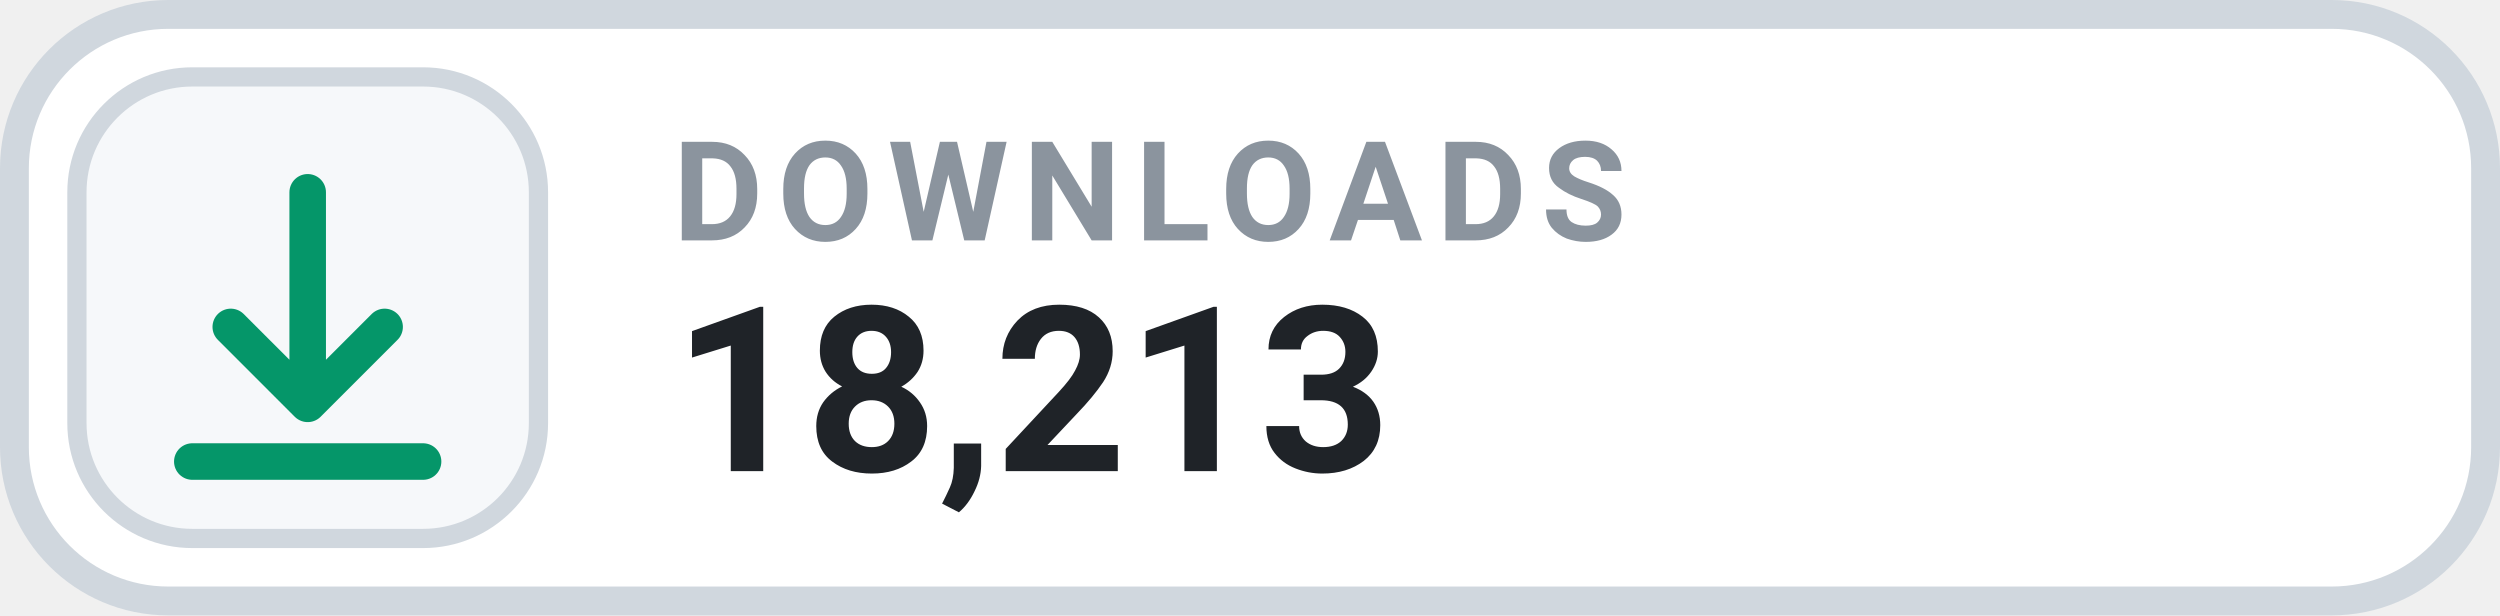
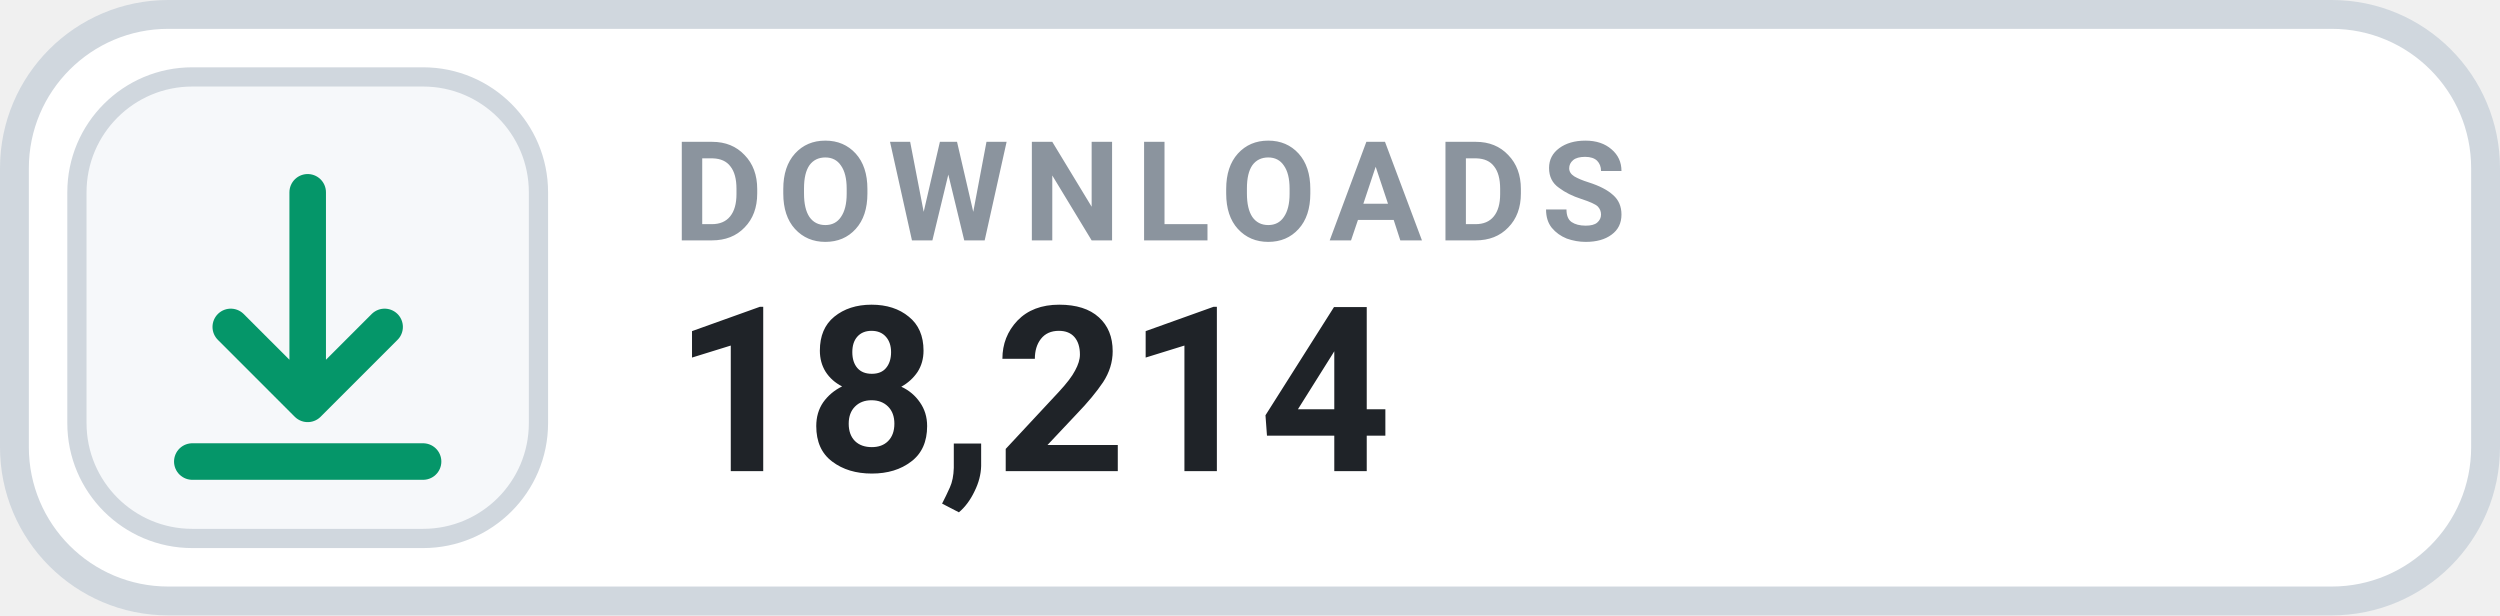
- <svg xmlns="http://www.w3.org/2000/svg" width="130" height="32" viewBox="0 0 130 32" role="img" aria-label="DOWNLOADS 18,213">
+ <svg xmlns="http://www.w3.org/2000/svg" width="130" height="32" viewBox="0 0 130 32" role="img" aria-label="DOWNLOADS 18,214">
  <rect x=".75" y=".75" width="128.5" height="30.5" rx="8" fill="#FFFFFF" stroke="#D0D7DE" stroke-width="1.5" />
  <rect x="4" y="4" width="24" height="24" rx="6" fill="#F6F8FA" stroke="#D0D7DE" stroke-width="1" />
  <g transform="translate(16 16)" style="color:#059669;">
    <path d="M0 -6 v11 m0 0 l4 -4 m-4 4 l-4 -4 M-6 8 h12" fill="none" stroke="currentColor" stroke-width="1.9" stroke-linecap="round" stroke-linejoin="round" />
  </g>
  <text x="35" y="12.5" fill="#8B949E" font-family="-apple-system,BlinkMacSystemFont,'Segoe UI',Roboto,Helvetica,Arial,sans-serif" font-size="7.2" font-weight="700" letter-spacing=".75">DOWNLOADS</text>
-   <text x="35" y="24.5" fill="#1F2328" font-family="-apple-system,BlinkMacSystemFont,'Segoe UI',Roboto,Helvetica,Arial,sans-serif" font-size="12" font-weight="700">18,213</text>
+   <text x="35" y="24.5" fill="#1F2328" font-family="-apple-system,BlinkMacSystemFont,'Segoe UI',Roboto,Helvetica,Arial,sans-serif" font-size="12" font-weight="700">18,214</text>
</svg>
